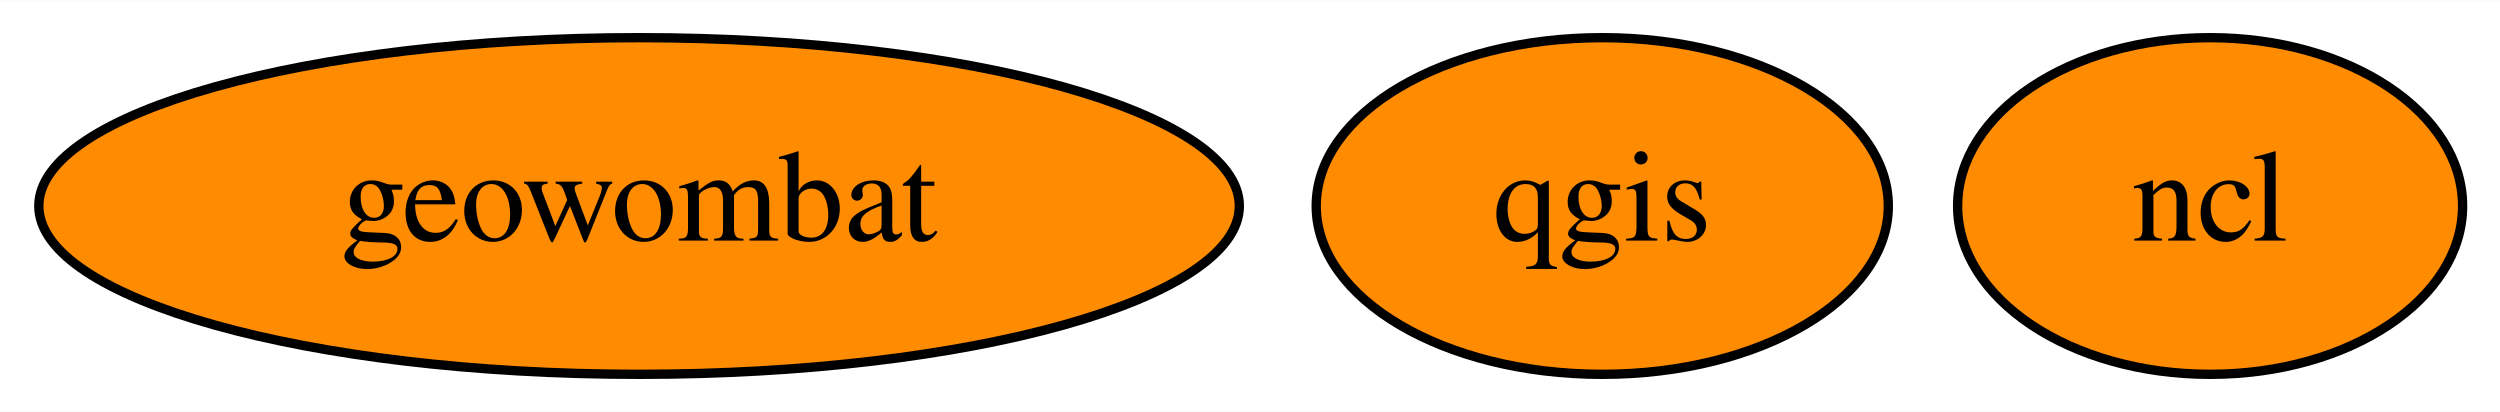
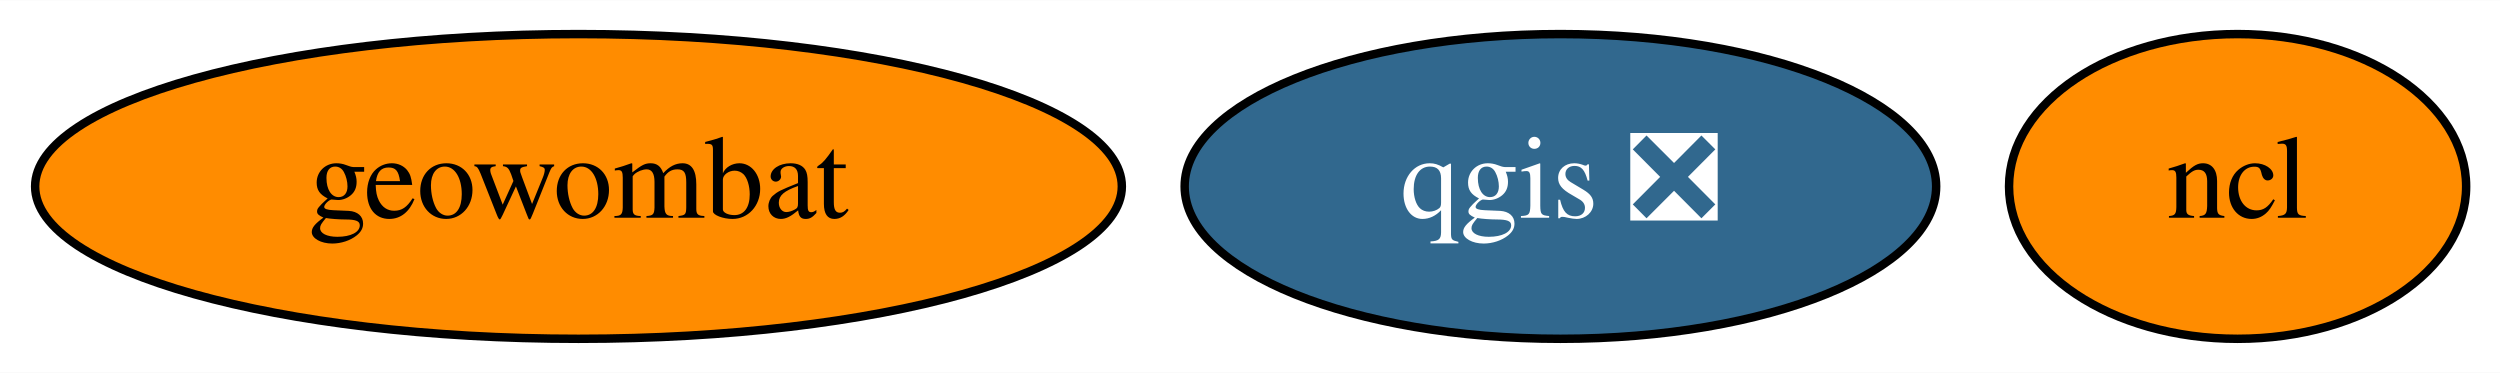
- <svg xmlns="http://www.w3.org/2000/svg" xmlns:xlink="http://www.w3.org/1999/xlink" width="267pt" height="44pt" viewBox="0.00 0.00 267.34 44.00">
+ <svg xmlns="http://www.w3.org/2000/svg" xmlns:xlink="http://www.w3.org/1999/xlink" width="295pt" height="44pt" viewBox="0.00 0.00 295.34 44.00">
  <g id="graph0" class="graph" transform="scale(1 1) rotate(0) translate(4 40)">
-     <polygon fill="white" stroke="transparent" points="-4,4 -4,-40 263.34,-40 263.34,4 -4,4" />
+     <polygon fill="white" stroke="transparent" points="-4,4 -4,-40 291.34,-40 291.34,4 -4,4" />
    <g id="node1" class="node">
      <g id="a_node1">
        <a xlink:href="https://github.com/conda-forge/ncl-feedstock" xlink:title="ncl">
-           <ellipse fill="#ff8c00" stroke="black" cx="232.34" cy="-18" rx="27" ry="18" />
-           <text text-anchor="middle" x="232.34" y="-14.3" font-family="Times,serif" font-size="14.00">ncl</text>
+           <ellipse fill="#ff8c00" stroke="black" cx="260.34" cy="-18" rx="27" ry="18" />
+           <text text-anchor="middle" x="260.34" y="-14.3" font-family="Times,serif" font-size="14.00">ncl</text>
        </a>
      </g>
    </g>
    <g id="node2" class="node">
      <g id="a_node2">
-         <a xlink:href="https://github.com/conda-forge/qgis-feedstock" xlink:title="qgis">
-           <ellipse fill="#ff8c00" stroke="black" cx="167.34" cy="-18" rx="30.59" ry="18" />
-           <text text-anchor="middle" x="167.34" y="-14.3" font-family="Times,serif" font-size="14.00">qgis</text>
+         <a xlink:href="https://github.com/conda-forge/qgis-feedstock/pull/244" xlink:title="qgis ❎">
+           <ellipse fill="#31688e" stroke="black" cx="180.34" cy="-18" rx="44.39" ry="18" />
+           <text text-anchor="middle" x="180.34" y="-14.3" font-family="Times,serif" font-size="14.00" fill="white">qgis ❎</text>
        </a>
      </g>
    </g>
    <g id="node3" class="node">
      <g id="a_node3">
        <a xlink:href="https://github.com/conda-forge/geowombat-feedstock" xlink:title="geowombat">
          <ellipse fill="#ff8c00" stroke="black" cx="64.34" cy="-18" rx="64.19" ry="18" />
          <text text-anchor="middle" x="64.34" y="-14.3" font-family="Times,serif" font-size="14.00">geowombat</text>
        </a>
      </g>
    </g>
  </g>
</svg>
